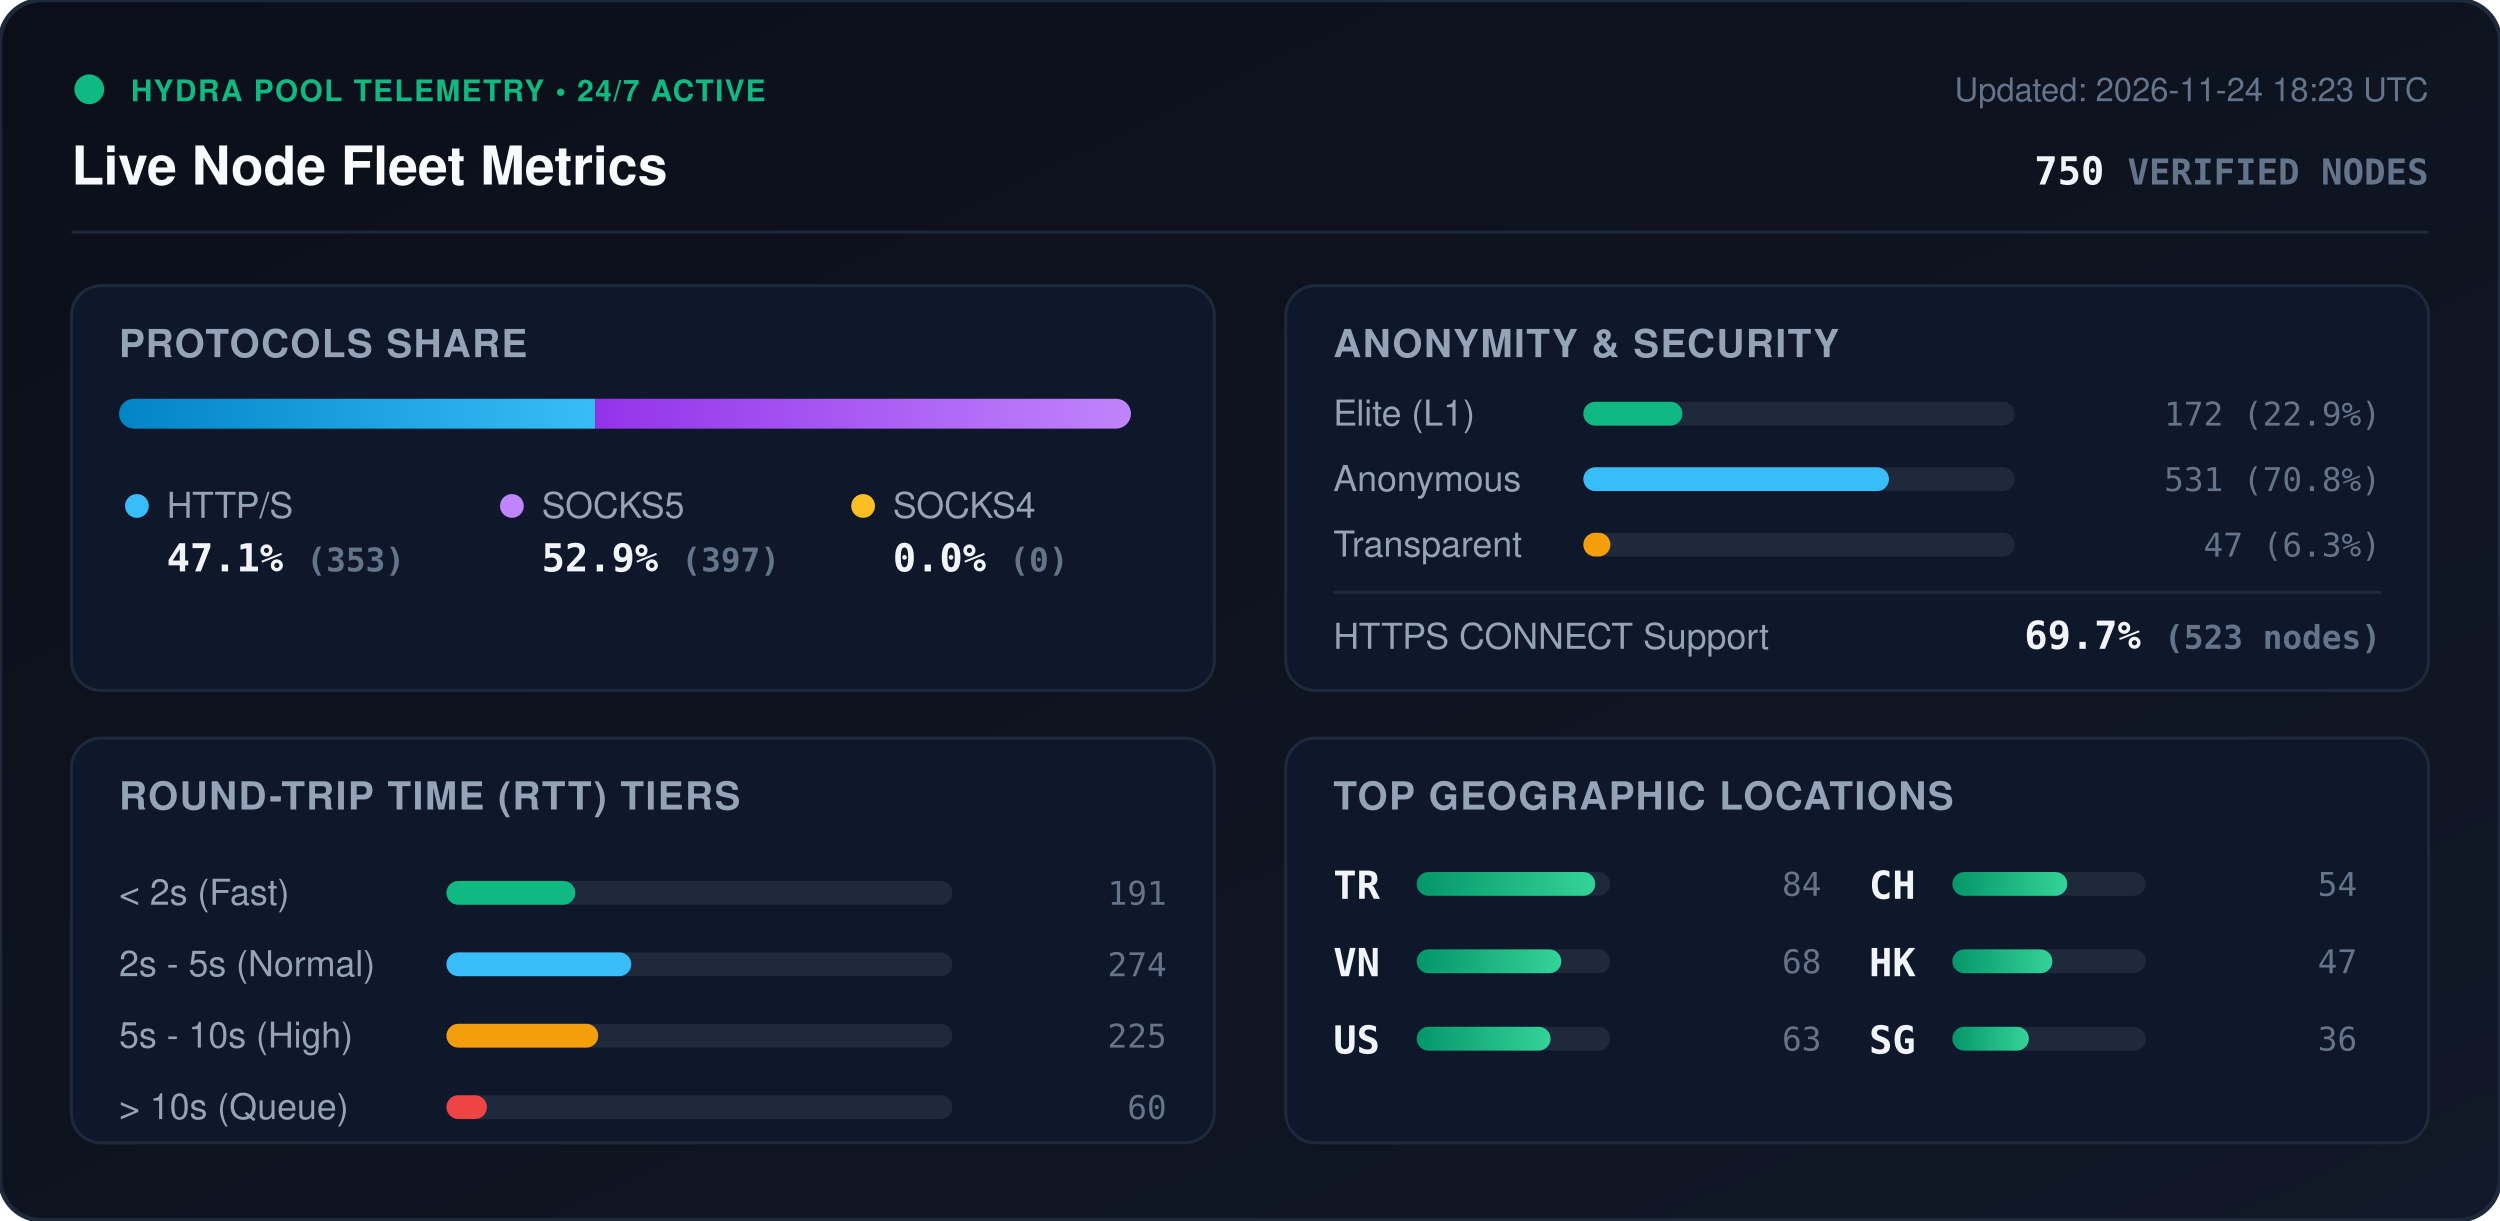
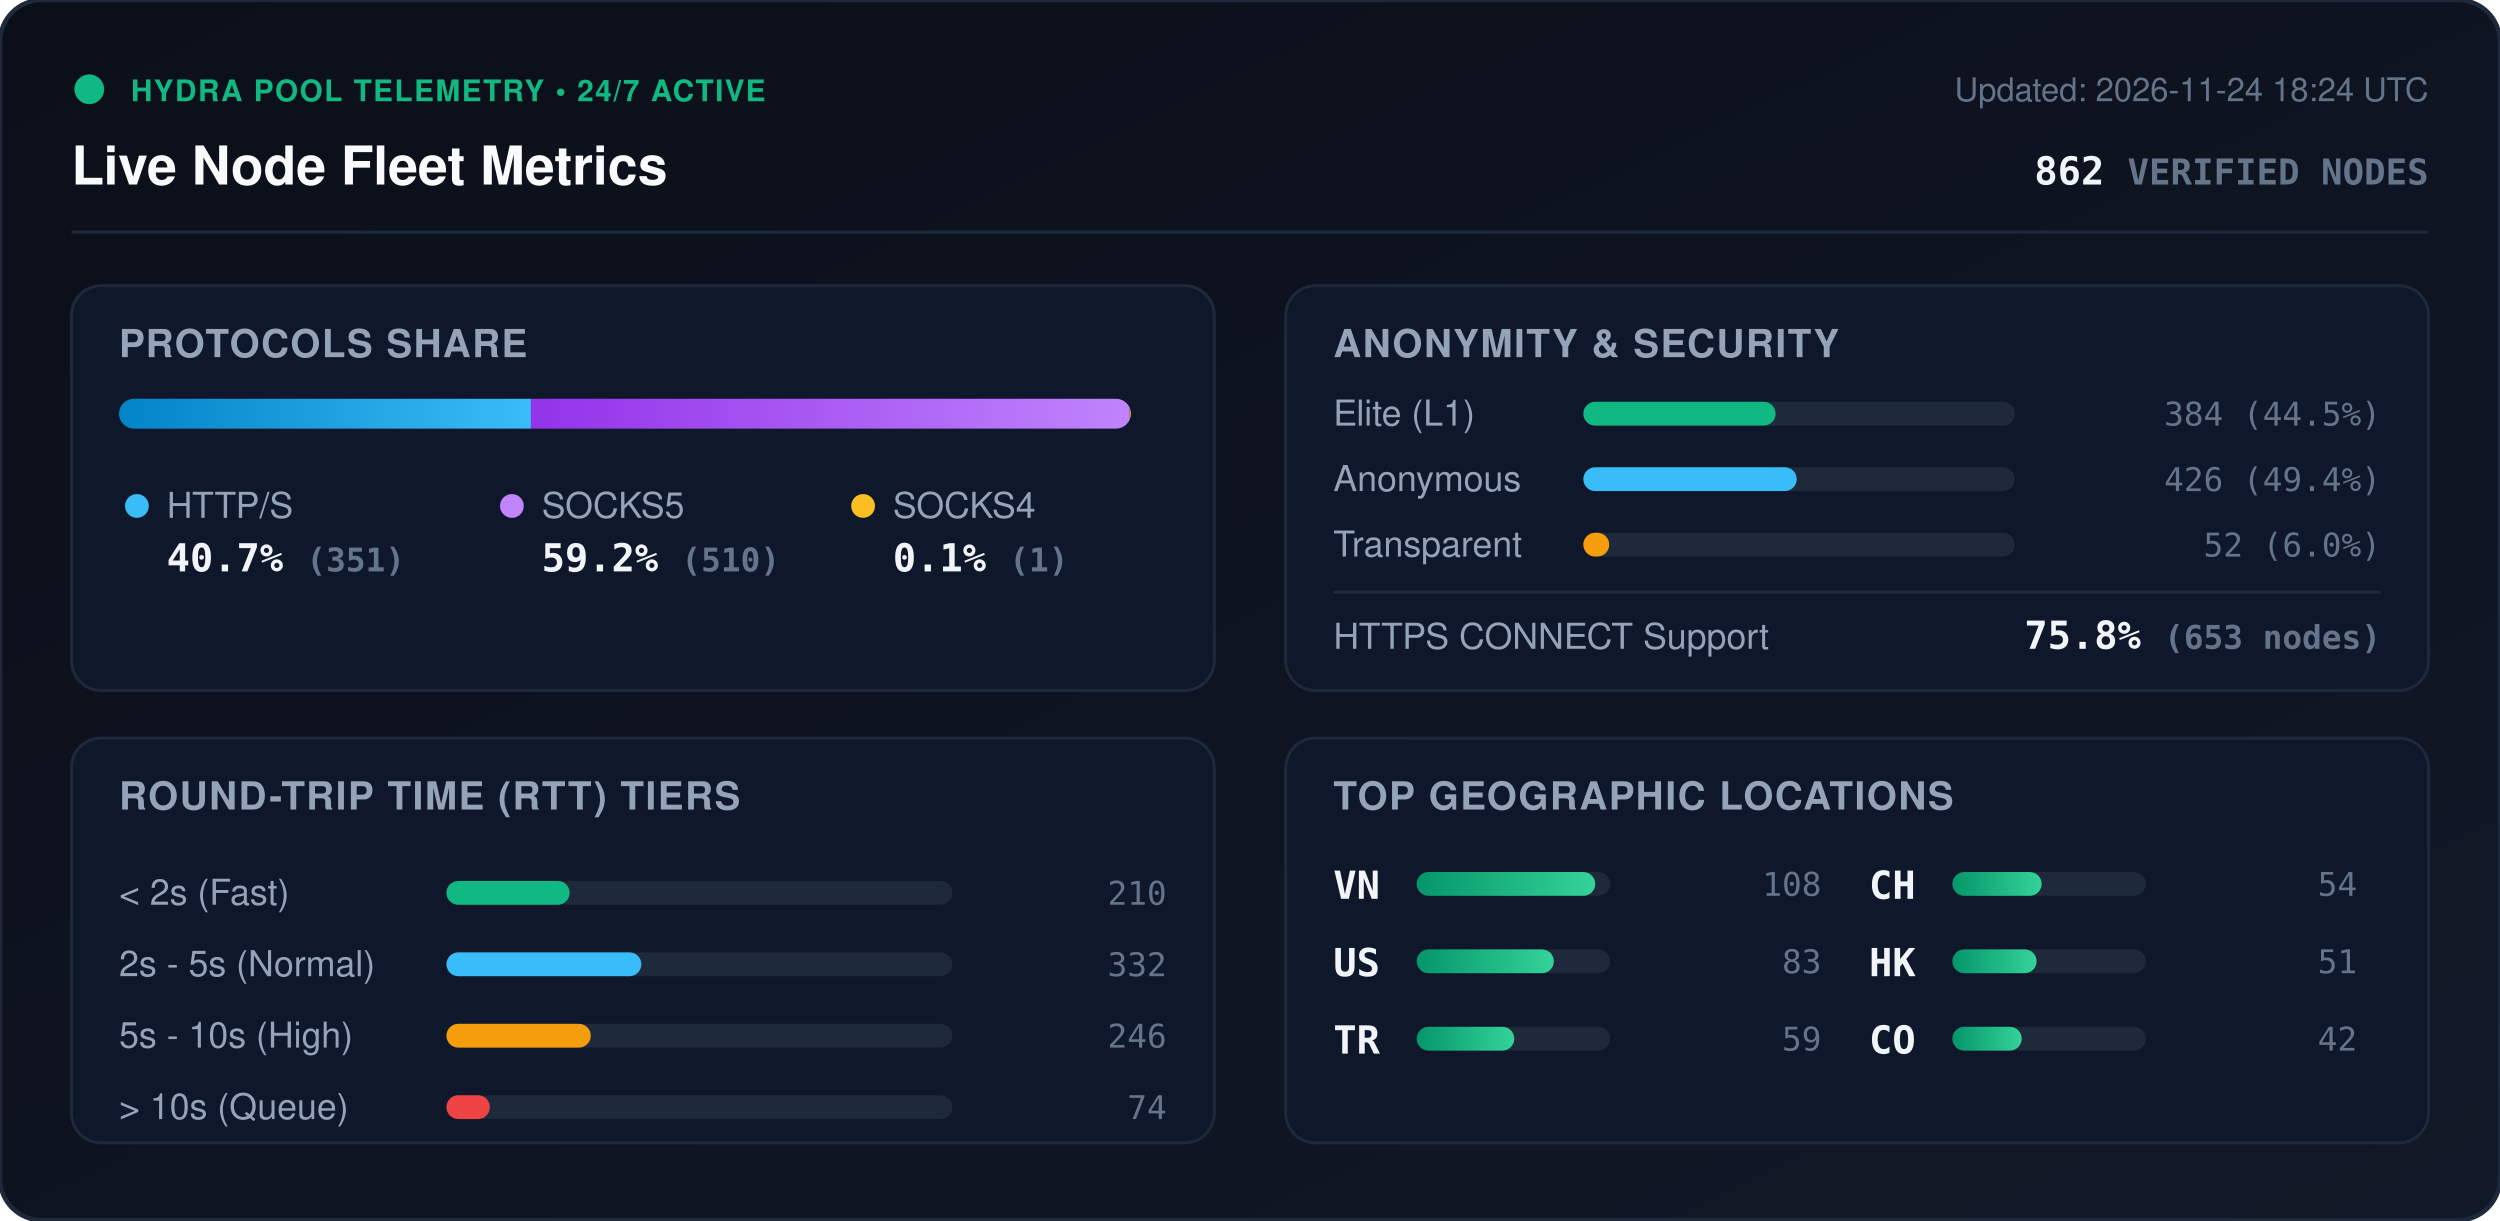
<svg xmlns="http://www.w3.org/2000/svg" viewBox="0 0 840 410" width="840" height="410" style="max-width: 100%; height: auto;">
  <defs>
    <linearGradient id="bg" x1="0%" y1="0%" x2="100%" y2="100%">
      <stop offset="0%" stop-color="#0b0f19" />
      <stop offset="100%" stop-color="#111827" />
    </linearGradient>
    <linearGradient id="bar-http" x1="0%" y1="0%" x2="100%" y2="0%">
      <stop offset="0%" stop-color="#0284c7" />
      <stop offset="100%" stop-color="#38bdf8" />
    </linearGradient>
    <linearGradient id="bar-socks5" x1="0%" y1="0%" x2="100%" y2="0%">
      <stop offset="0%" stop-color="#9333ea" />
      <stop offset="100%" stop-color="#c084fc" />
    </linearGradient>
    <linearGradient id="bar-socks4" x1="0%" y1="0%" x2="100%" y2="0%">
      <stop offset="0%" stop-color="#d97706" />
      <stop offset="100%" stop-color="#fbbf24" />
    </linearGradient>
    <linearGradient id="bar-green" x1="0%" y1="0%" x2="100%" y2="0%">
      <stop offset="0%" stop-color="#059669" />
      <stop offset="100%" stop-color="#34d399" />
    </linearGradient>
    <clipPath id="prog-track-clip">
      <rect width="340.0" height="10" rx="5" />
    </clipPath>
    <style>
      .title { font: 700 18px -apple-system, BlinkMacSystemFont, 'Segoe UI', Helvetica, Arial, sans-serif; fill: #f8fafc; }
      .sub { font: 500 11px -apple-system, BlinkMacSystemFont, 'Segoe UI', Helvetica, Arial, sans-serif; fill: #64748b; }
      .section-hdr { font: 600 13px -apple-system, BlinkMacSystemFont, 'Segoe UI', Helvetica, Arial, sans-serif; fill: #94a3b8; letter-spacing: 0.5px; }
      .metric-val { font: 700 13px -apple-system, BlinkMacSystemFont, 'Segoe UI', Helvetica, Arial, sans-serif; fill: #f1f5f9; }
      .metric-lbl { font: 500 12px -apple-system, BlinkMacSystemFont, 'Segoe UI', Helvetica, Arial, sans-serif; fill: #94a3b8; }
      .badge-txt { font: 700 10px -apple-system, BlinkMacSystemFont, 'Segoe UI', Helvetica, Arial, sans-serif; fill: #10b981; letter-spacing: 0.5px; }
      .mono { font-family: ui-monospace, SFMono-Regular, Menlo, Monaco, Consolas, monospace; }
      .pulse { animation: beacon 2s infinite ease-in-out; }
      @keyframes beacon { 0%, 100% { opacity: 1; } 50% { opacity: 0.35; } }
    </style>
  </defs>
  <rect width="840" height="410" rx="14" fill="url(#bg)" stroke="#1e293b" stroke-width="1.5" />
  <g transform="translate(24, 24)">
    <circle cx="6" cy="6" r="5" fill="#10b981" class="pulse" />
    <text x="20" y="10" class="badge-txt">HYDRA POOL TELEMETRY • 24/7 ACTIVE</text>
    <text x="0" y="38" class="title">Live Node Fleet Metrics</text>
-     <text x="792" y="10" text-anchor="end" class="sub">Updated: 2026-11-24 18:23 UTC</text>
-     <text x="792" y="38" text-anchor="end" class="metric-val mono" fill="#38bdf8">750 <tspan font-size="12" fill="#64748b">VERIFIED NODES</tspan>
+     <text x="792" y="10" text-anchor="end" class="sub">Updated: 2026-11-24 18:24 UTC</text>
+     <text x="792" y="38" text-anchor="end" class="metric-val mono" fill="#38bdf8">862 <tspan font-size="12" fill="#64748b">VERIFIED NODES</tspan>
    </text>
  </g>
  <line x1="24" y1="78" x2="816" y2="78" stroke="#1e293b" stroke-width="1" />
  <g transform="translate(24, 96)">
    <rect width="384" height="136" rx="10" fill="#0f172a" stroke="#1e293b" />
    <text x="16" y="24" class="section-hdr">PROTOCOLS SHARE</text>
    <g transform="translate(16, 38)">
      <rect width="340.0" height="10" rx="5" fill="#1e293b" />
      <g clip-path="url(#prog-track-clip)">
-         <rect x="0" width="160.0" height="10" fill="url(#bar-http)" />
-         <rect x="160.0" width="180.0" height="10" fill="url(#bar-socks5)" />
-         <rect x="340.0" width="0.0" height="10" fill="url(#bar-socks4)" />
+         <rect x="0" width="138.4" height="10" fill="url(#bar-http)" />
+         <rect x="138.4" width="201.2" height="10" fill="url(#bar-socks5)" />
+         <rect x="339.6" width="0.4" height="10" fill="url(#bar-socks4)" />
      </g>
    </g>
    <g transform="translate(16, 68)">
      <circle cx="6" cy="6" r="4" fill="#38bdf8" />
      <text x="16" y="10" class="metric-lbl">HTTP/S</text>
-       <text x="16" y="28" class="metric-val mono">47.1% <tspan font-size="11" fill="#64748b">(353)</tspan>
+       <text x="16" y="28" class="metric-val mono">40.7% <tspan font-size="11" fill="#64748b">(351)</tspan>
      </text>
      <circle cx="132" cy="6" r="4" fill="#c084fc" />
      <text x="142" y="10" class="metric-lbl">SOCKS5</text>
-       <text x="142" y="28" class="metric-val mono">52.9% <tspan font-size="11" fill="#64748b">(397)</tspan>
+       <text x="142" y="28" class="metric-val mono">59.2% <tspan font-size="11" fill="#64748b">(510)</tspan>
      </text>
      <circle cx="250" cy="6" r="4" fill="#fbbf24" />
      <text x="260" y="10" class="metric-lbl">SOCKS4</text>
-       <text x="260" y="28" class="metric-val mono">0.0% <tspan font-size="11" fill="#64748b">(0)</tspan>
+       <text x="260" y="28" class="metric-val mono">0.1% <tspan font-size="11" fill="#64748b">(1)</tspan>
      </text>
    </g>
  </g>
  <g transform="translate(432, 96)">
    <rect width="384" height="136" rx="10" fill="#0f172a" stroke="#1e293b" />
    <text x="16" y="24" class="section-hdr">ANONYMITY &amp; SECURITY</text>
    <text x="16" y="47" class="metric-lbl">Elite (L1)</text>
    <rect x="100" y="39" width="145.0" height="8" rx="4" fill="#1e293b" />
-     <rect x="100" y="39" width="33.3" height="8" rx="4" fill="#10b981" />
-     <text x="368" y="47" text-anchor="end" class="mono sub" fill="#e2e8f0">172 (22.9%)</text>
+     <rect x="100" y="39" width="64.6" height="8" rx="4" fill="#10b981" />
+     <text x="368" y="47" text-anchor="end" class="mono sub" fill="#e2e8f0">384 (44.5%)</text>
    <text x="16" y="69" class="metric-lbl">Anonymous</text>
    <rect x="100" y="61" width="145.0" height="8" rx="4" fill="#1e293b" />
-     <rect x="100" y="61" width="102.7" height="8" rx="4" fill="#38bdf8" />
-     <text x="368" y="69" text-anchor="end" class="mono sub" fill="#e2e8f0">531 (70.8%)</text>
+     <rect x="100" y="61" width="71.7" height="8" rx="4" fill="#38bdf8" />
+     <text x="368" y="69" text-anchor="end" class="mono sub" fill="#e2e8f0">426 (49.4%)</text>
    <text x="16" y="91" class="metric-lbl">Transparent</text>
    <rect x="100" y="83" width="145.0" height="8" rx="4" fill="#1e293b" />
-     <rect x="100" y="83" width="9.1" height="8" rx="4" fill="#f59e0b" />
-     <text x="368" y="91" text-anchor="end" class="mono sub" fill="#e2e8f0">47 (6.3%)</text>
+     <rect x="100" y="83" width="8.7" height="8" rx="4" fill="#f59e0b" />
+     <text x="368" y="91" text-anchor="end" class="mono sub" fill="#e2e8f0">52 (6.0%)</text>
    <line x1="16" y1="103" x2="368" y2="103" stroke="#1e293b" stroke-width="1" />
    <text x="16" y="122" class="metric-lbl">HTTPS CONNECT Support</text>
-     <text x="368" y="122" text-anchor="end" class="metric-val mono" fill="#34d399">69.7% <tspan font-size="11" fill="#64748b">(523 nodes)</tspan>
+     <text x="368" y="122" text-anchor="end" class="metric-val mono" fill="#34d399">75.8% <tspan font-size="11" fill="#64748b">(653 nodes)</tspan>
    </text>
  </g>
  <g transform="translate(24, 248)">
    <rect width="384" height="136" rx="10" fill="#0f172a" stroke="#1e293b" />
    <text x="16" y="24" class="section-hdr">ROUND-TRIP TIME (RTT) TIERS</text>
    <g transform="translate(16, 42)">
      <text x="0" y="14" class="metric-lbl">&lt; 2s (Fast)</text>
      <rect x="110" y="6" width="170" height="8" rx="4" fill="#1e293b" />
-       <rect x="110" y="6" width="43.3" height="8" rx="4" fill="#10b981" />
-       <text x="352" y="14" text-anchor="end" class="mono sub">191</text>
+       <rect x="110" y="6" width="41.4" height="8" rx="4" fill="#10b981" />
+       <text x="352" y="14" text-anchor="end" class="mono sub">210</text>
      <text x="0" y="38" class="metric-lbl">2s - 5s (Normal)</text>
      <rect x="110" y="30" width="170" height="8" rx="4" fill="#1e293b" />
-       <rect x="110" y="30" width="62.1" height="8" rx="4" fill="#38bdf8" />
-       <text x="352" y="38" text-anchor="end" class="mono sub">274</text>
+       <rect x="110" y="30" width="65.5" height="8" rx="4" fill="#38bdf8" />
+       <text x="352" y="38" text-anchor="end" class="mono sub">332</text>
      <text x="0" y="62" class="metric-lbl">5s - 10s (High)</text>
      <rect x="110" y="54" width="170" height="8" rx="4" fill="#1e293b" />
-       <rect x="110" y="54" width="51.0" height="8" rx="4" fill="#f59e0b" />
-       <text x="352" y="62" text-anchor="end" class="mono sub">225</text>
+       <rect x="110" y="54" width="48.5" height="8" rx="4" fill="#f59e0b" />
+       <text x="352" y="62" text-anchor="end" class="mono sub">246</text>
      <text x="0" y="86" class="metric-lbl">&gt; 10s (Queue)</text>
      <rect x="110" y="78" width="170" height="8" rx="4" fill="#1e293b" />
-       <rect x="110" y="78" width="13.6" height="8" rx="4" fill="#ef4444" />
-       <text x="352" y="86" text-anchor="end" class="mono sub">60</text>
+       <rect x="110" y="78" width="14.6" height="8" rx="4" fill="#ef4444" />
+       <text x="352" y="86" text-anchor="end" class="mono sub">74</text>
    </g>
  </g>
  <g transform="translate(432, 248)">
    <rect width="384" height="136" rx="10" fill="#0f172a" stroke="#1e293b" />
    <text x="16" y="24" class="section-hdr">TOP GEOGRAPHIC LOCATIONS</text>
    <g transform="translate(16, 42)">
      <g transform="translate(0, 0)">
+         <text x="0" y="12" class="mono metric-val" font-size="12">VN</text>
+         <rect x="28" y="3" width="65" height="8" rx="4" fill="#1e293b" />
+         <rect x="28" y="3" width="60.0" height="8" rx="4" fill="url(#bar-green)" />
+         <text x="164" y="11" text-anchor="end" class="mono sub">108</text>
+       </g>
+       <g transform="translate(0, 26)">
+         <text x="0" y="12" class="mono metric-val" font-size="12">US</text>
+         <rect x="28" y="3" width="65" height="8" rx="4" fill="#1e293b" />
+         <rect x="28" y="3" width="46.1" height="8" rx="4" fill="url(#bar-green)" />
+         <text x="164" y="11" text-anchor="end" class="mono sub">83</text>
+       </g>
+       <g transform="translate(0, 52)">
        <text x="0" y="12" class="mono metric-val" font-size="12">TR</text>
        <rect x="28" y="3" width="65" height="8" rx="4" fill="#1e293b" />
-         <rect x="28" y="3" width="60.0" height="8" rx="4" fill="url(#bar-green)" />
-         <text x="164" y="11" text-anchor="end" class="mono sub">84</text>
-       </g>
-       <g transform="translate(0, 26)">
-         <text x="0" y="12" class="mono metric-val" font-size="12">VN</text>
-         <rect x="28" y="3" width="65" height="8" rx="4" fill="#1e293b" />
-         <rect x="28" y="3" width="48.6" height="8" rx="4" fill="url(#bar-green)" />
-         <text x="164" y="11" text-anchor="end" class="mono sub">68</text>
-       </g>
-       <g transform="translate(0, 52)">
-         <text x="0" y="12" class="mono metric-val" font-size="12">US</text>
-         <rect x="28" y="3" width="65" height="8" rx="4" fill="#1e293b" />
-         <rect x="28" y="3" width="45.0" height="8" rx="4" fill="url(#bar-green)" />
-         <text x="164" y="11" text-anchor="end" class="mono sub">63</text>
+         <rect x="28" y="3" width="32.8" height="8" rx="4" fill="url(#bar-green)" />
+         <text x="164" y="11" text-anchor="end" class="mono sub">59</text>
      </g>
      <g transform="translate(180, 0)">
        <text x="0" y="12" class="mono metric-val" font-size="12">CH</text>
        <rect x="28" y="3" width="65" height="8" rx="4" fill="#1e293b" />
-         <rect x="28" y="3" width="38.6" height="8" rx="4" fill="url(#bar-green)" />
+         <rect x="28" y="3" width="30.0" height="8" rx="4" fill="url(#bar-green)" />
        <text x="164" y="11" text-anchor="end" class="mono sub">54</text>
      </g>
      <g transform="translate(180, 26)">
        <text x="0" y="12" class="mono metric-val" font-size="12">HK</text>
        <rect x="28" y="3" width="65" height="8" rx="4" fill="#1e293b" />
-         <rect x="28" y="3" width="33.6" height="8" rx="4" fill="url(#bar-green)" />
-         <text x="164" y="11" text-anchor="end" class="mono sub">47</text>
+         <rect x="28" y="3" width="28.3" height="8" rx="4" fill="url(#bar-green)" />
+         <text x="164" y="11" text-anchor="end" class="mono sub">51</text>
      </g>
      <g transform="translate(180, 52)">
-         <text x="0" y="12" class="mono metric-val" font-size="12">SG</text>
+         <text x="0" y="12" class="mono metric-val" font-size="12">CO</text>
        <rect x="28" y="3" width="65" height="8" rx="4" fill="#1e293b" />
-         <rect x="28" y="3" width="25.7" height="8" rx="4" fill="url(#bar-green)" />
-         <text x="164" y="11" text-anchor="end" class="mono sub">36</text>
+         <rect x="28" y="3" width="23.3" height="8" rx="4" fill="url(#bar-green)" />
+         <text x="164" y="11" text-anchor="end" class="mono sub">42</text>
      </g>
    </g>
  </g>
</svg>
